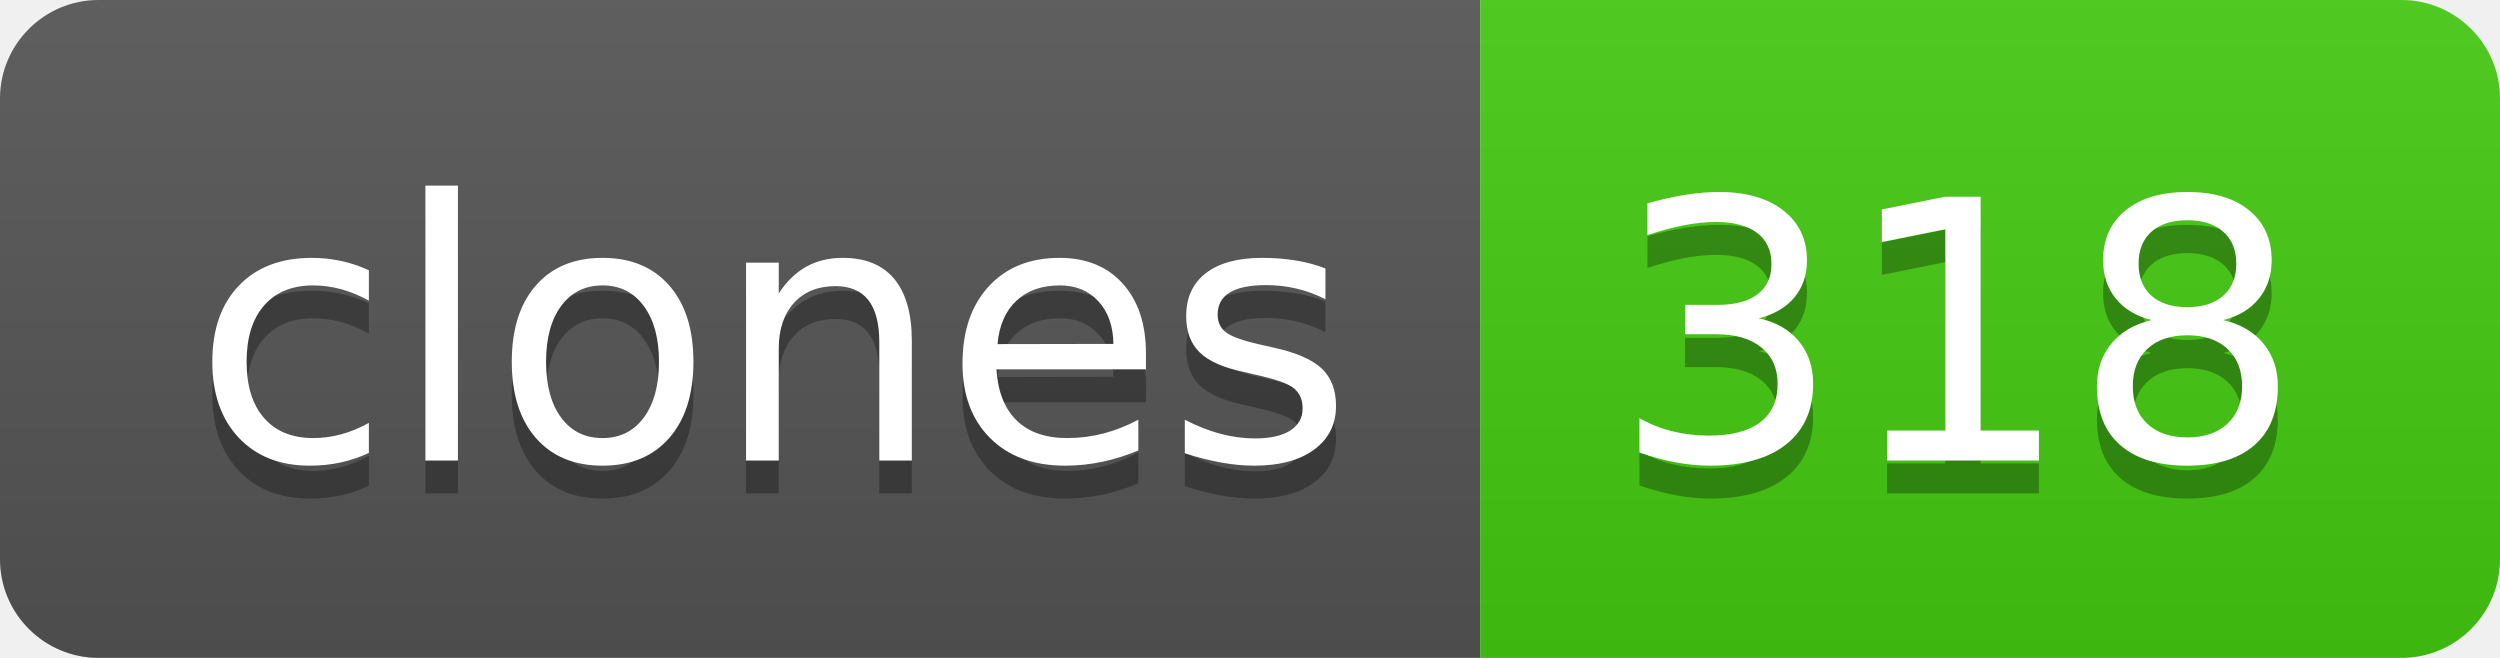
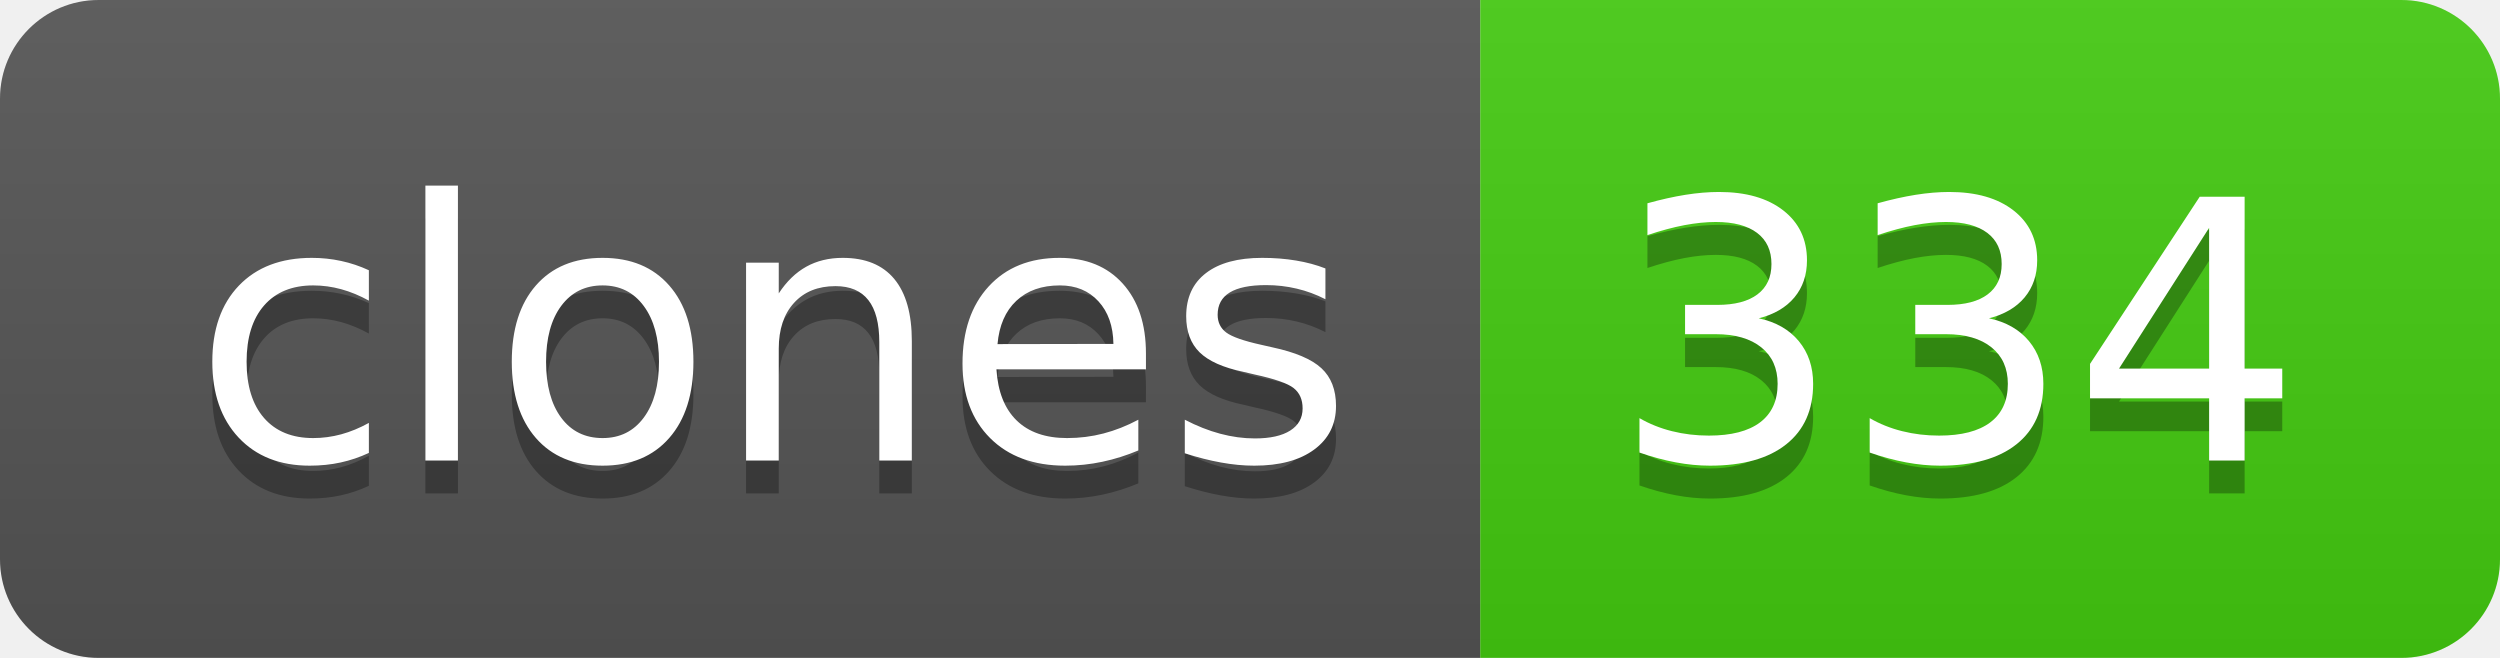
- <svg xmlns="http://www.w3.org/2000/svg" width="76" height="20" role="img" aria-label="clones: 318">
+ <svg xmlns="http://www.w3.org/2000/svg" width="76" height="20" role="img" aria-label="clones: 334">
  <linearGradient id="s" x2="0" y2="100%">
    <stop offset="0" stop-color="#bbb" stop-opacity=".1" />
    <stop offset="1" stop-opacity=".1" />
  </linearGradient>
  <clipPath id="r">
    <rect width="76" height="20" rx="3" fill="#fff" />
  </clipPath>
  <g clip-path="url(#r)">
    <rect width="45" height="20" fill="#555" />
    <rect x="45" width="31" height="20" fill="#4c1" />
    <rect width="76" height="20" fill="url(#s)" />
  </g>
  <g fill="#fff" text-anchor="middle" font-family="Verdana,Geneva,DejaVu Sans,sans-serif" text-rendering="geometricPrecision" font-size="110">
    <text aria-hidden="true" x="235" y="150" fill="#010101" fill-opacity=".3" transform="scale(.1)" textLength="350">clones</text>
    <text x="235" y="140" transform="scale(.1)" fill="#fff" textLength="350">clones</text>
-     <text aria-hidden="true" x="595" y="150" fill="#010101" fill-opacity=".3" transform="scale(.1)" textLength="210">318</text>
-     <text x="595" y="140" transform="scale(.1)" fill="#fff" textLength="210">318</text>
+     <text aria-hidden="true" x="595" y="150" fill="#010101" fill-opacity=".3" transform="scale(.1)" textLength="210">334</text>
+     <text x="595" y="140" transform="scale(.1)" fill="#fff" textLength="210">334</text>
  </g>
</svg>
